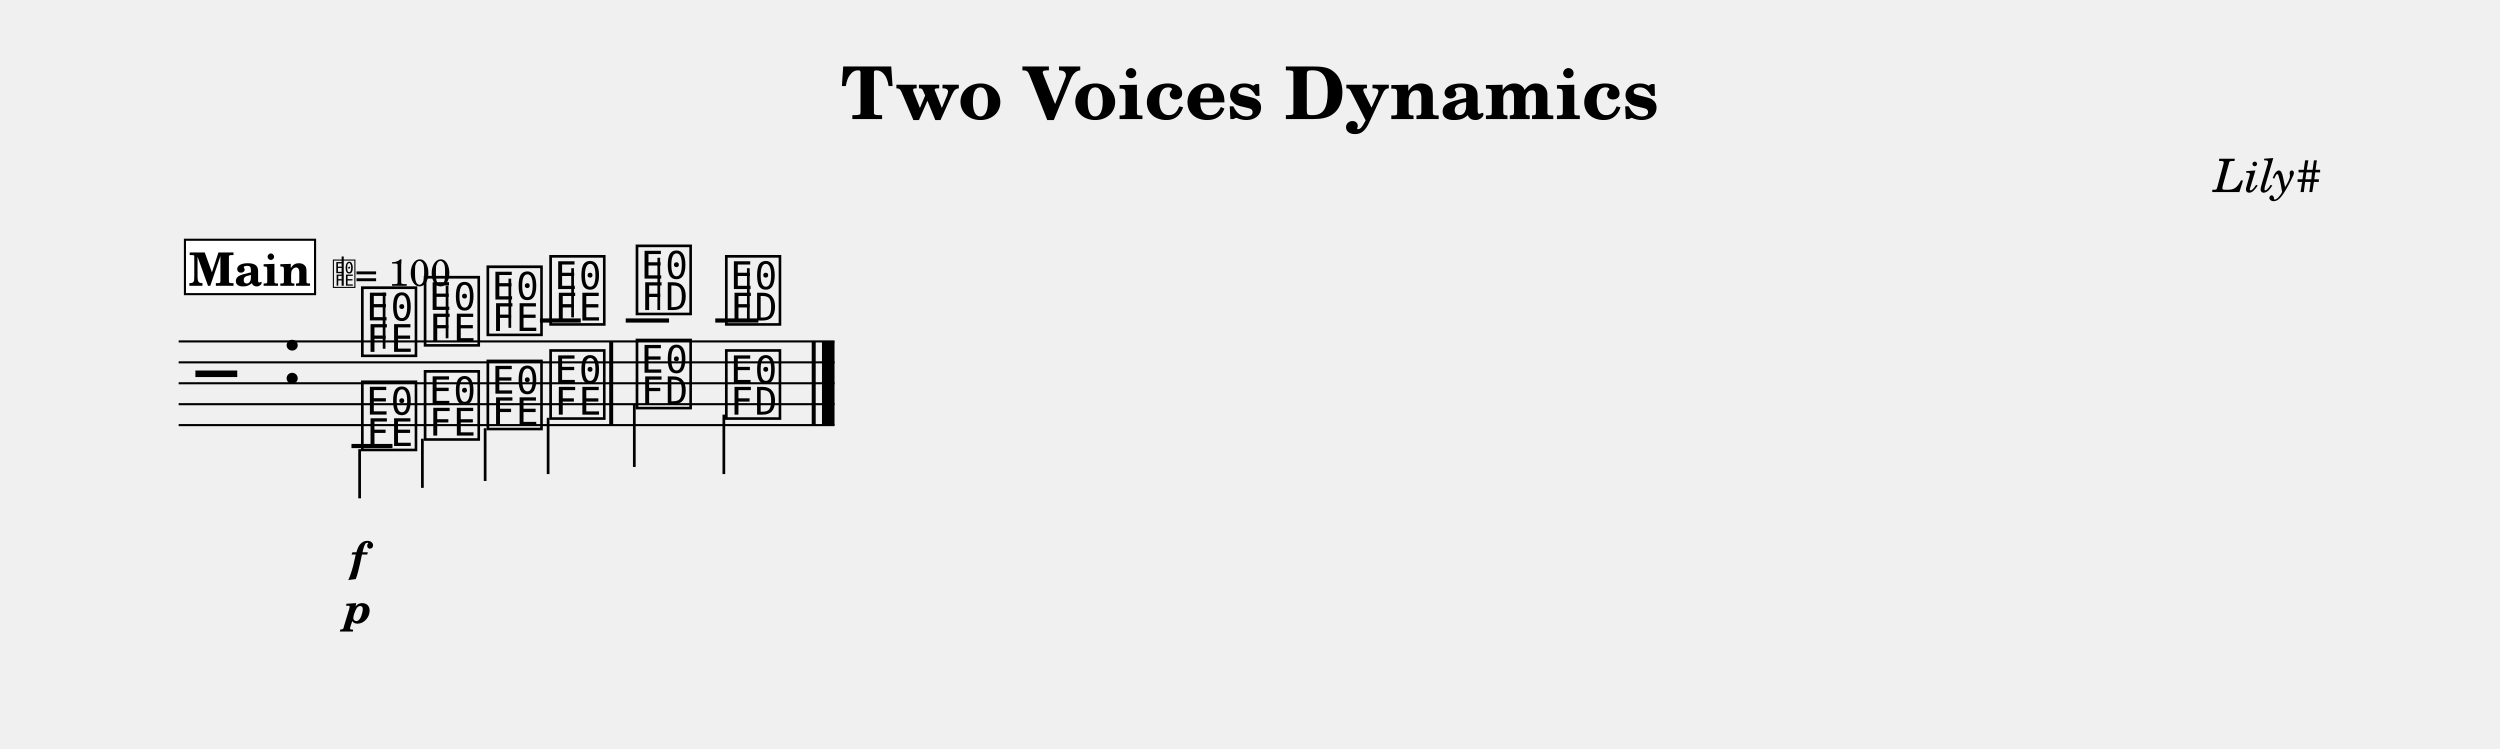
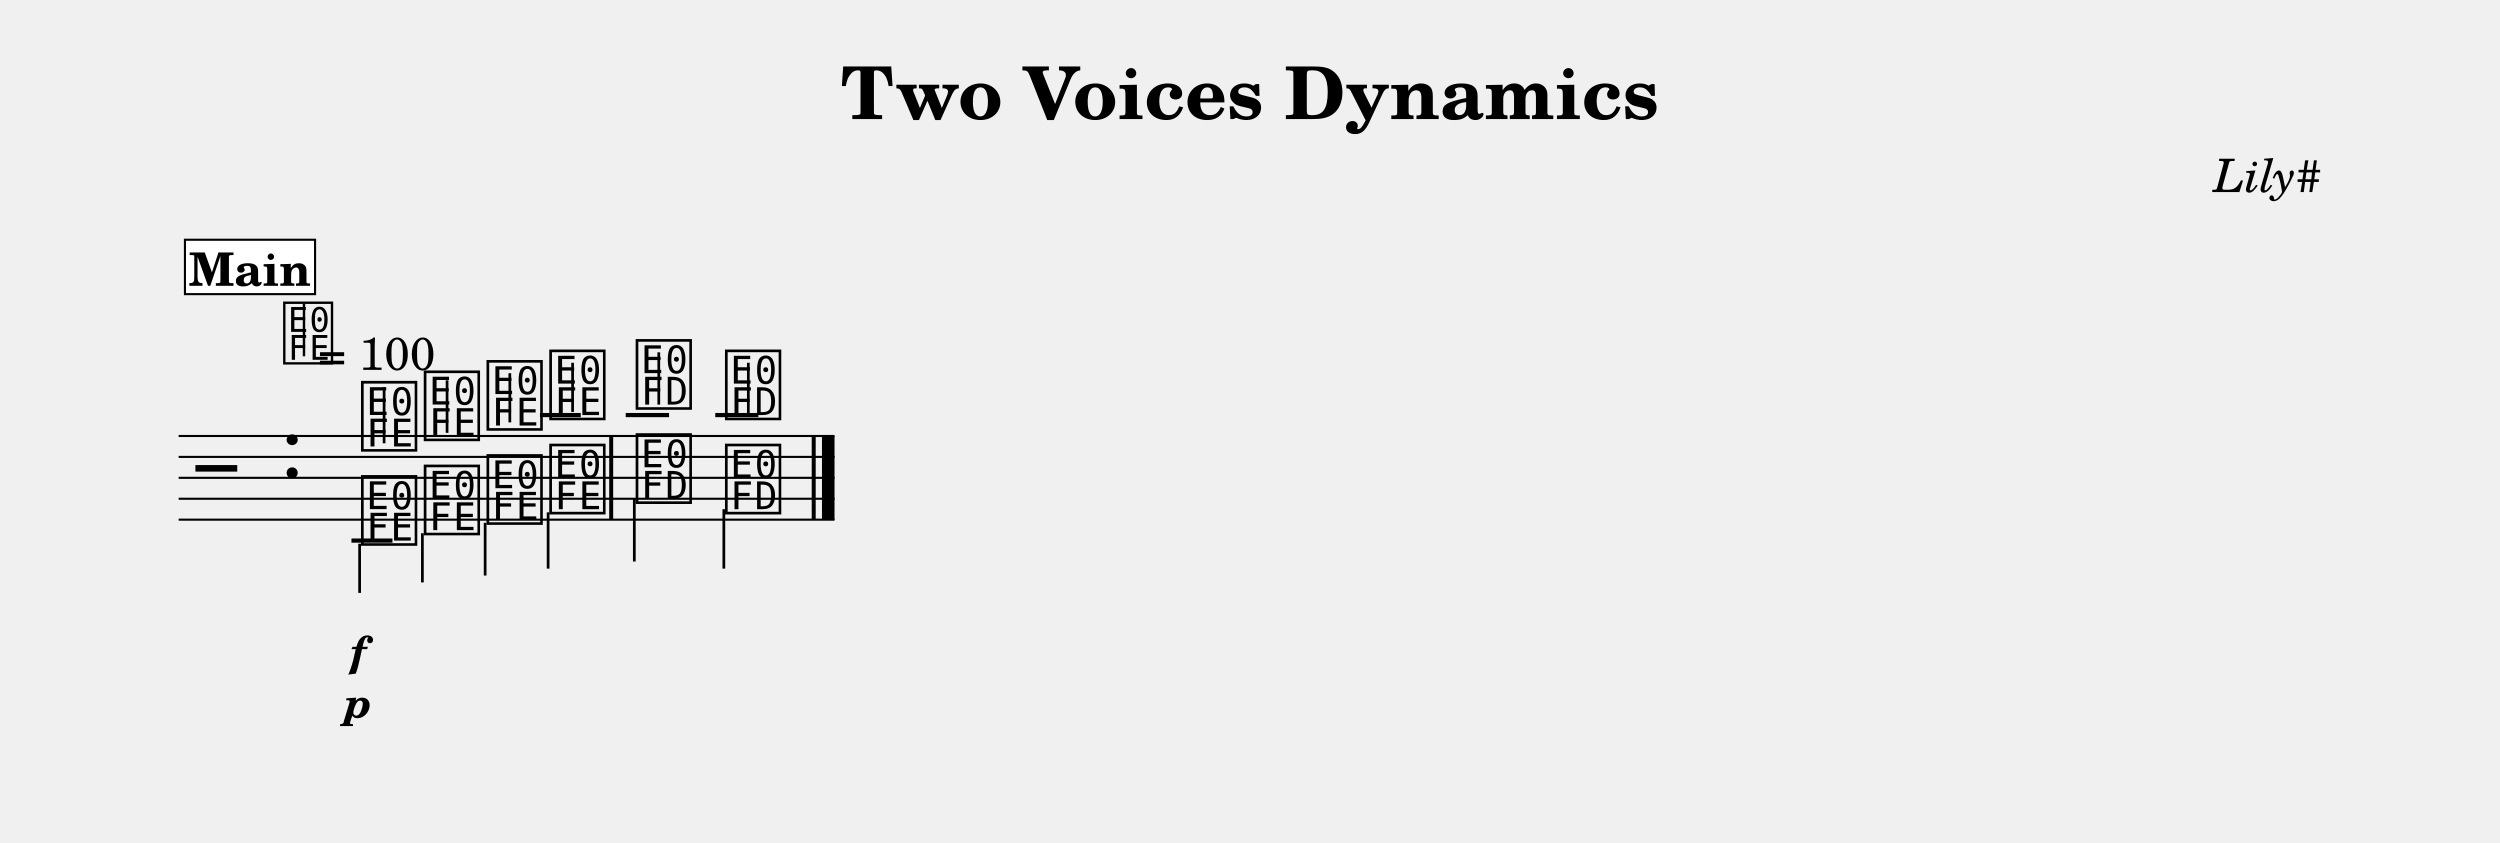
- <svg xmlns="http://www.w3.org/2000/svg" width="1195.0" height="357.7" viewBox="0 0 119.50 35.77" font-family="TeX Gyre Schola, serif">
+ <svg xmlns="http://www.w3.org/2000/svg" width="1195.0" height="402.9" viewBox="0 0 119.50 40.29" font-family="TeX Gyre Schola, serif">
  <style>
  @font-face { font-family: 'Emmentaler'; src: local('Emmentaler'); }
  .music { font-family: 'Emmentaler', serif; }
</style>
  <text x="59.75" y="5.69" font-size="3.49" font-weight="bold" text-anchor="middle" data-pos="232">Two Voices Dynamics</text>
  <text x="110.97" y="9.18" font-size="2.20" font-style="italic" text-anchor="end" data-pos="263">Lily#</text>
  <g transform="translate(8.54,0.00) scale(1,1)">
-     <line x1="0.00" y1="16.32" x2="31.35" y2="16.32" stroke="#000000" stroke-width="0.100" />
-     <line x1="0.00" y1="17.32" x2="31.35" y2="17.32" stroke="#000000" stroke-width="0.100" />
-     <line x1="0.00" y1="18.32" x2="31.35" y2="18.32" stroke="#000000" stroke-width="0.100" />
-     <line x1="0.00" y1="19.32" x2="31.35" y2="19.32" stroke="#000000" stroke-width="0.100" />
-     <line x1="0.00" y1="20.32" x2="31.35" y2="20.32" stroke="#000000" stroke-width="0.100" />
-     <text class="music" x="0.80" y="19.32" font-size="4.00" data-pos="312"></text>
-     <text class="music" x="4.88" y="18.32" font-size="4.00" data-pos="281"></text>
-     <line x1="17.27" y1="15.32" x2="19.22" y2="15.32" stroke="#000000" stroke-width="0.200" />
-     <line x1="21.37" y1="15.32" x2="23.44" y2="15.32" stroke="#000000" stroke-width="0.200" />
-     <line x1="25.65" y1="15.32" x2="27.71" y2="15.32" stroke="#000000" stroke-width="0.200" />
-     <text class="music" x="8.59" y="16.82" font-size="4.00" data-pos="356"></text>
-     <line x1="9.82" y1="16.67" x2="9.82" y2="13.99" stroke="#000000" stroke-width="0.130" />
-     <text class="music" x="11.59" y="16.32" font-size="4.00" data-pos="362"></text>
-     <line x1="12.83" y1="16.17" x2="12.83" y2="13.66" stroke="#000000" stroke-width="0.130" />
-     <text class="music" x="14.59" y="15.82" font-size="4.00" data-pos="364"></text>
-     <line x1="15.83" y1="15.67" x2="15.83" y2="13.32" stroke="#000000" stroke-width="0.130" />
-     <text class="music" x="17.59" y="15.32" font-size="4.00" data-pos="366"></text>
-     <line x1="18.83" y1="15.17" x2="18.83" y2="12.82" stroke="#000000" stroke-width="0.130" />
-     <text class="music" x="21.72" y="14.82" font-size="4.00" data-pos="370"></text>
-     <line x1="22.95" y1="14.82" x2="22.95" y2="12.32" stroke="#000000" stroke-width="0.130" />
-     <text class="music" x="25.99" y="15.32" font-size="4.00" data-pos="373"></text>
-     <line x1="27.23" y1="15.32" x2="27.23" y2="12.82" stroke="#000000" stroke-width="0.130" />
-     <line x1="8.26" y1="21.32" x2="10.22" y2="21.32" stroke="#000000" stroke-width="0.200" />
-     <text class="music" x="8.59" y="21.32" font-size="4.00" data-pos="388"></text>
-     <line x1="8.65" y1="21.47" x2="8.65" y2="23.82" stroke="#000000" stroke-width="0.130" />
-     <text class="music" x="11.59" y="20.82" font-size="4.00" data-pos="393"></text>
-     <line x1="11.65" y1="20.97" x2="11.65" y2="23.32" stroke="#000000" stroke-width="0.130" />
-     <text class="music" x="14.59" y="20.32" font-size="4.00" data-pos="395"></text>
-     <line x1="14.65" y1="20.47" x2="14.65" y2="22.99" stroke="#000000" stroke-width="0.130" />
-     <text class="music" x="17.59" y="19.82" font-size="4.00" data-pos="397"></text>
-     <line x1="17.66" y1="19.97" x2="17.66" y2="22.66" stroke="#000000" stroke-width="0.130" />
-     <text class="music" x="21.72" y="19.32" font-size="4.00" data-pos="401"></text>
-     <line x1="21.78" y1="19.32" x2="21.78" y2="22.32" stroke="#000000" stroke-width="0.130" />
-     <text class="music" x="25.99" y="19.82" font-size="4.00" data-pos="404"></text>
-     <line x1="26.06" y1="19.82" x2="26.06" y2="22.66" stroke="#000000" stroke-width="0.130" />
-     <rect x="20.58" y="16.32" width="0.19" height="4.00" data-pos="368" />
-     <rect x="30.26" y="16.32" width="0.19" height="4.00" data-pos="376" />
-     <rect x="30.75" y="16.32" width="0.60" height="4.00" data-pos="376" />
-     <text x="8.59" y="27.32" font-size="2.00" font-weight="bold" font-style="italic" text-anchor="middle" data-pos="359">f</text>
-     <text x="8.59" y="29.78" font-size="2.00" font-weight="bold" font-style="italic" text-anchor="middle" data-pos="390">p</text>
+     <line x1="0.00" y1="20.84" x2="31.35" y2="20.84" stroke="#000000" stroke-width="0.100" />
+     <line x1="0.00" y1="21.84" x2="31.35" y2="21.84" stroke="#000000" stroke-width="0.100" />
+     <line x1="0.00" y1="22.84" x2="31.35" y2="22.84" stroke="#000000" stroke-width="0.100" />
+     <line x1="0.00" y1="23.84" x2="31.35" y2="23.84" stroke="#000000" stroke-width="0.100" />
+     <line x1="0.00" y1="24.84" x2="31.35" y2="24.84" stroke="#000000" stroke-width="0.100" />
+     <text class="music" x="0.80" y="23.84" font-size="4.00" data-pos="312"></text>
+     <text class="music" x="4.88" y="22.84" font-size="4.00" data-pos="281"></text>
+     <line x1="17.27" y1="19.84" x2="19.22" y2="19.84" stroke="#000000" stroke-width="0.200" />
+     <line x1="21.37" y1="19.84" x2="23.44" y2="19.84" stroke="#000000" stroke-width="0.200" />
+     <line x1="25.65" y1="19.84" x2="27.71" y2="19.84" stroke="#000000" stroke-width="0.200" />
+     <text class="music" x="8.59" y="21.34" font-size="4.00" data-pos="356"></text>
+     <line x1="9.82" y1="21.19" x2="9.82" y2="18.51" stroke="#000000" stroke-width="0.130" />
+     <text class="music" x="11.59" y="20.84" font-size="4.00" data-pos="362"></text>
+     <line x1="12.83" y1="20.69" x2="12.83" y2="18.18" stroke="#000000" stroke-width="0.130" />
+     <text class="music" x="14.59" y="20.34" font-size="4.00" data-pos="364"></text>
+     <line x1="15.83" y1="20.19" x2="15.83" y2="17.84" stroke="#000000" stroke-width="0.130" />
+     <text class="music" x="17.59" y="19.84" font-size="4.00" data-pos="366"></text>
+     <line x1="18.83" y1="19.69" x2="18.83" y2="17.34" stroke="#000000" stroke-width="0.130" />
+     <text class="music" x="21.72" y="19.34" font-size="4.00" data-pos="370"></text>
+     <line x1="22.95" y1="19.34" x2="22.95" y2="16.84" stroke="#000000" stroke-width="0.130" />
+     <text class="music" x="25.99" y="19.84" font-size="4.00" data-pos="373"></text>
+     <line x1="27.23" y1="19.84" x2="27.23" y2="17.34" stroke="#000000" stroke-width="0.130" />
+     <line x1="8.26" y1="25.84" x2="10.22" y2="25.84" stroke="#000000" stroke-width="0.200" />
+     <text class="music" x="8.59" y="25.84" font-size="4.00" data-pos="388"></text>
+     <line x1="8.65" y1="25.99" x2="8.65" y2="28.34" stroke="#000000" stroke-width="0.130" />
+     <text class="music" x="11.59" y="25.34" font-size="4.00" data-pos="393"></text>
+     <line x1="11.65" y1="25.49" x2="11.65" y2="27.84" stroke="#000000" stroke-width="0.130" />
+     <text class="music" x="14.59" y="24.84" font-size="4.00" data-pos="395"></text>
+     <line x1="14.65" y1="24.99" x2="14.65" y2="27.51" stroke="#000000" stroke-width="0.130" />
+     <text class="music" x="17.59" y="24.34" font-size="4.00" data-pos="397"></text>
+     <line x1="17.66" y1="24.49" x2="17.66" y2="27.18" stroke="#000000" stroke-width="0.130" />
+     <text class="music" x="21.72" y="23.84" font-size="4.00" data-pos="401"></text>
+     <line x1="21.78" y1="23.84" x2="21.78" y2="26.84" stroke="#000000" stroke-width="0.130" />
+     <text class="music" x="25.99" y="24.34" font-size="4.00" data-pos="404"></text>
+     <line x1="26.06" y1="24.34" x2="26.06" y2="27.18" stroke="#000000" stroke-width="0.130" />
+     <rect x="20.58" y="20.84" width="0.19" height="4.00" data-pos="368" />
+     <rect x="30.26" y="20.84" width="0.19" height="4.00" data-pos="376" />
+     <rect x="30.75" y="20.84" width="0.60" height="4.00" data-pos="376" />
+     <text x="8.59" y="31.84" font-size="2.00" font-weight="bold" font-style="italic" text-anchor="middle" data-pos="359">f</text>
+     <text x="8.59" y="34.30" font-size="2.00" font-weight="bold" font-style="italic" text-anchor="middle" data-pos="390">p</text>
+     <text class="music" x="4.88" y="17.20" font-size="3.56" data-pos="0"></text>
+     <line x1="5.99" y1="17.03" x2="5.99" y2="14.52" stroke="#000000" stroke-width="0.116" data-pos="0" />
+     <text x="6.66" y="17.68" font-size="2.20" data-pos="0">= 100</text>
    <rect x="0.30" y="11.46" width="6.22" height="2.60" fill="#FFFFFF" stroke="#000000" stroke-width="0.100" data-pos="327" />
    <text x="3.41" y="13.66" font-size="2.20" font-weight="bold" text-anchor="middle" data-pos="327">Main</text>
-     <text class="music" x="7.32" y="13.66" font-size="1.60" data-pos="0"></text>
-     <line x1="7.84" y1="13.66" x2="7.84" y2="12.26" stroke="#000000" stroke-width="0.100" data-pos="0" />
-     <text x="8.42" y="13.66" font-size="1.80" data-pos="0">= 100</text>
  </g>
</svg>
